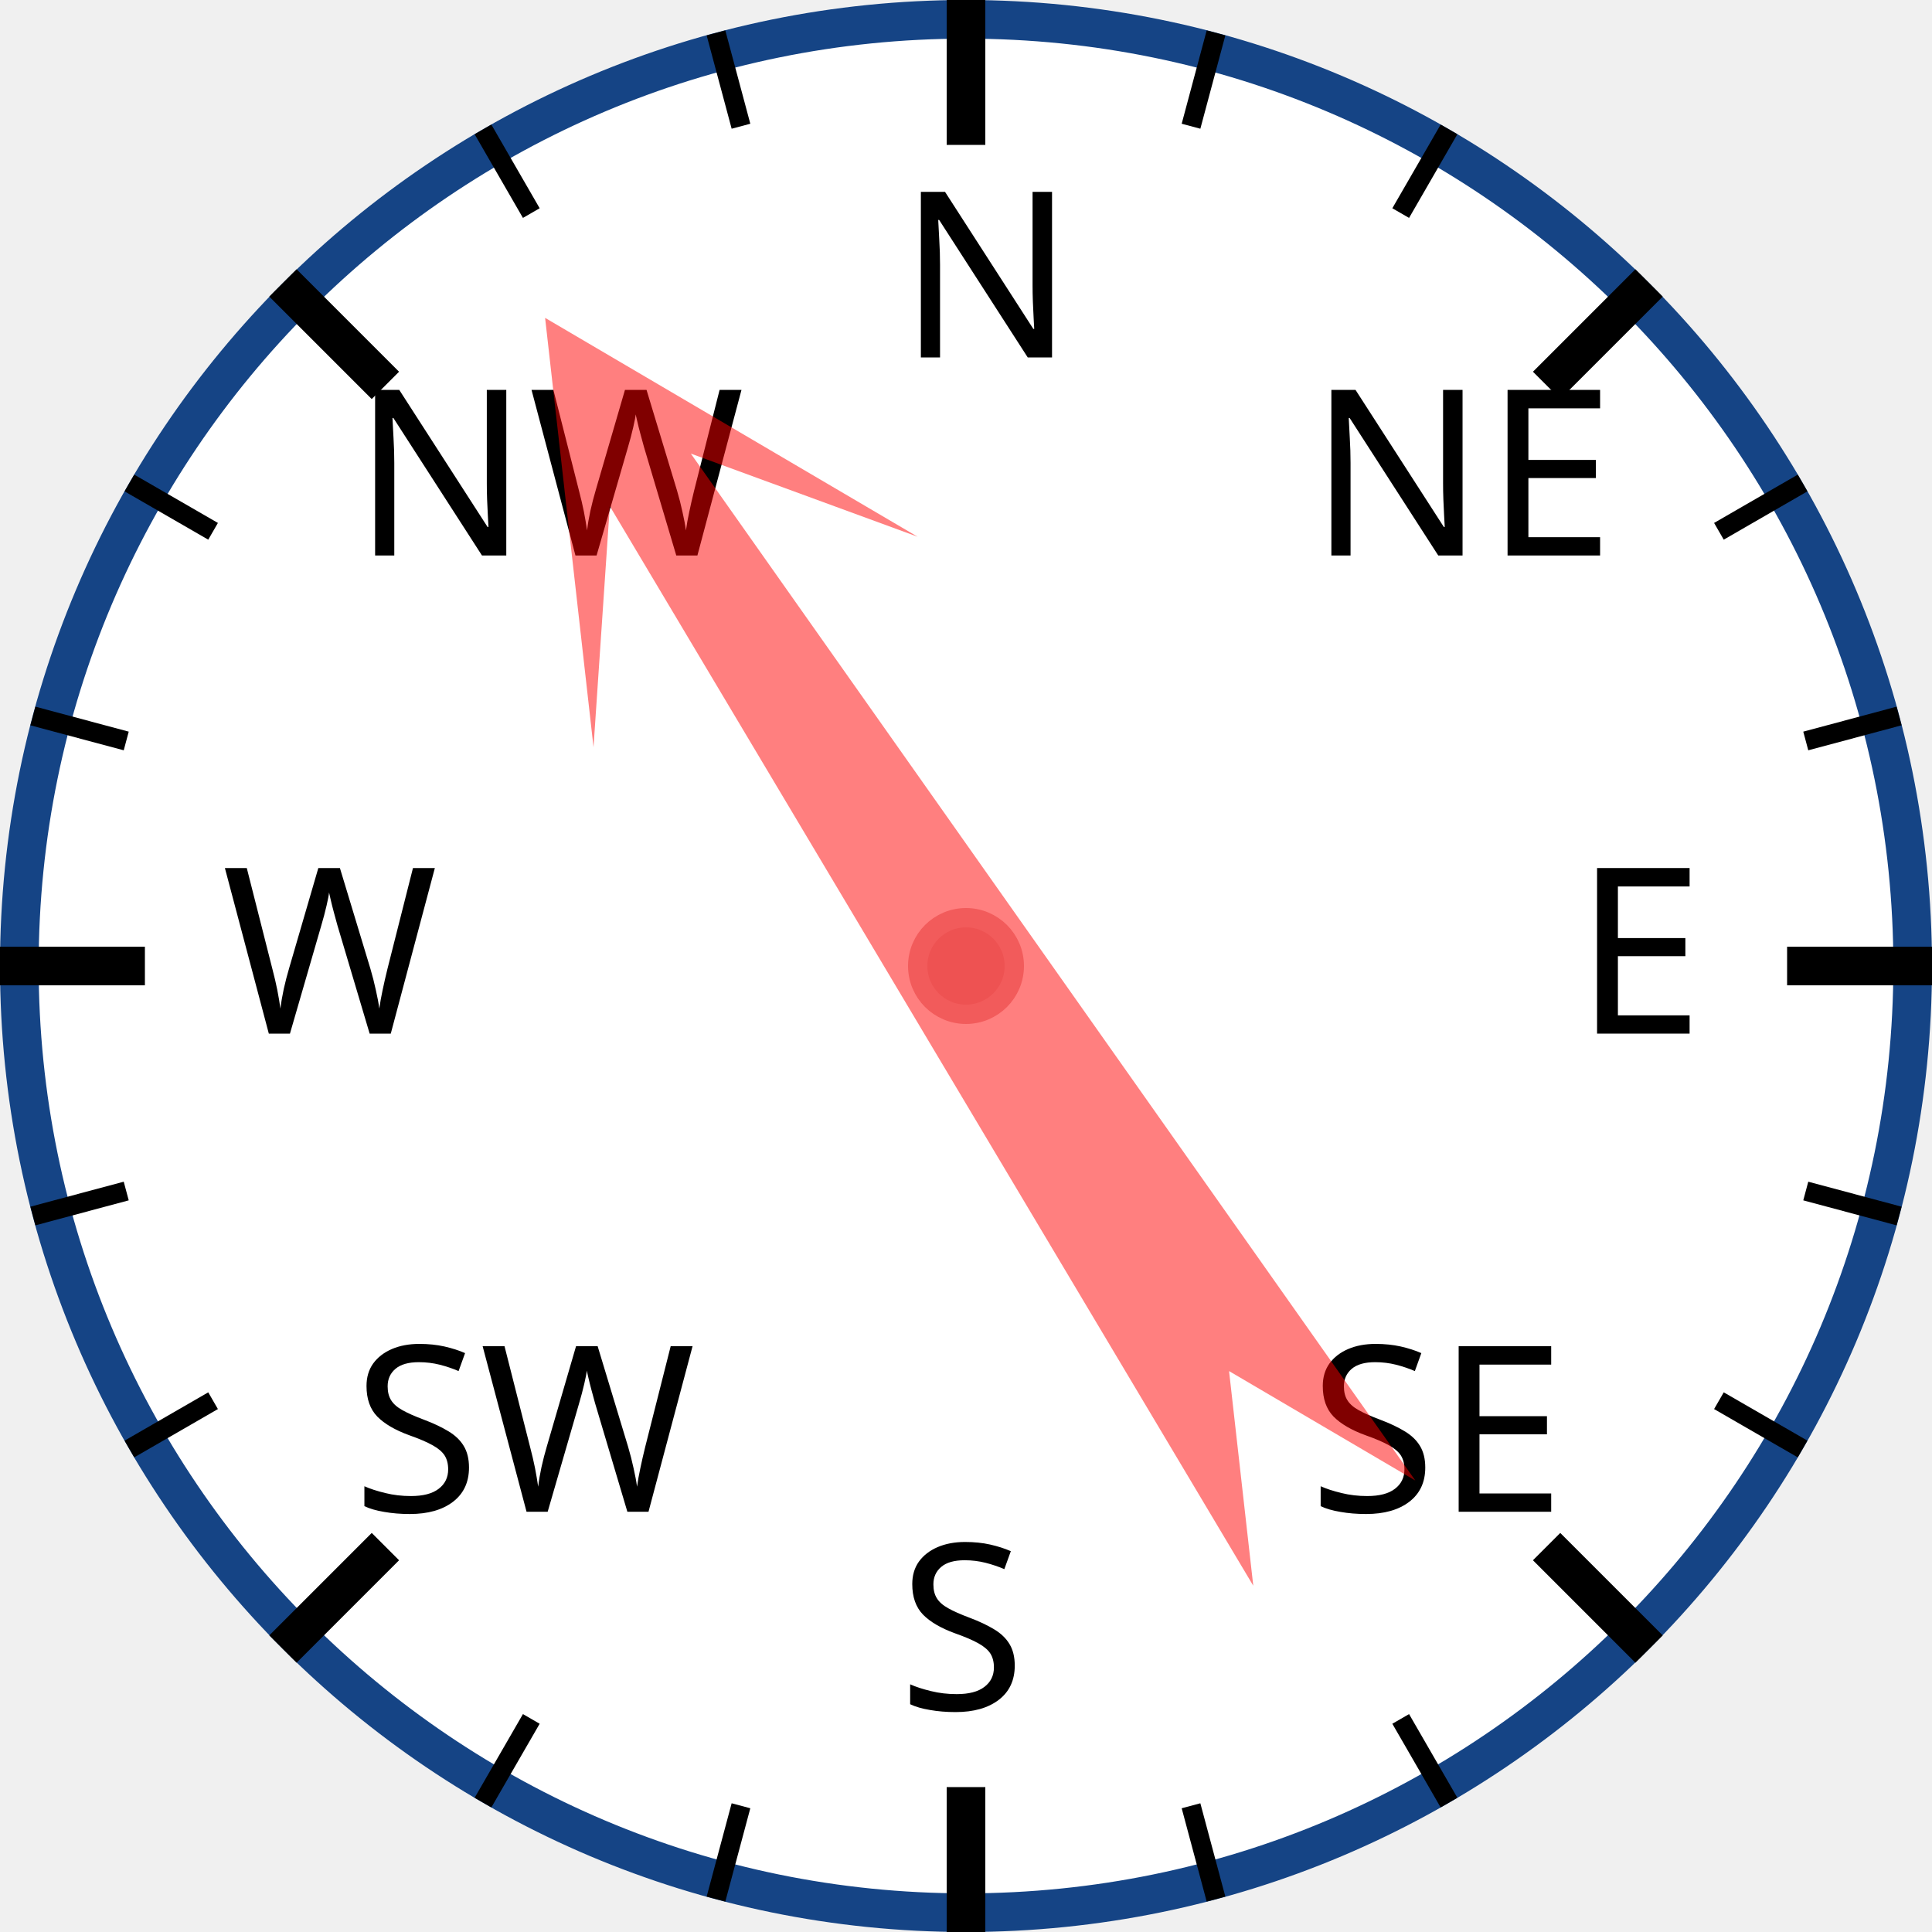
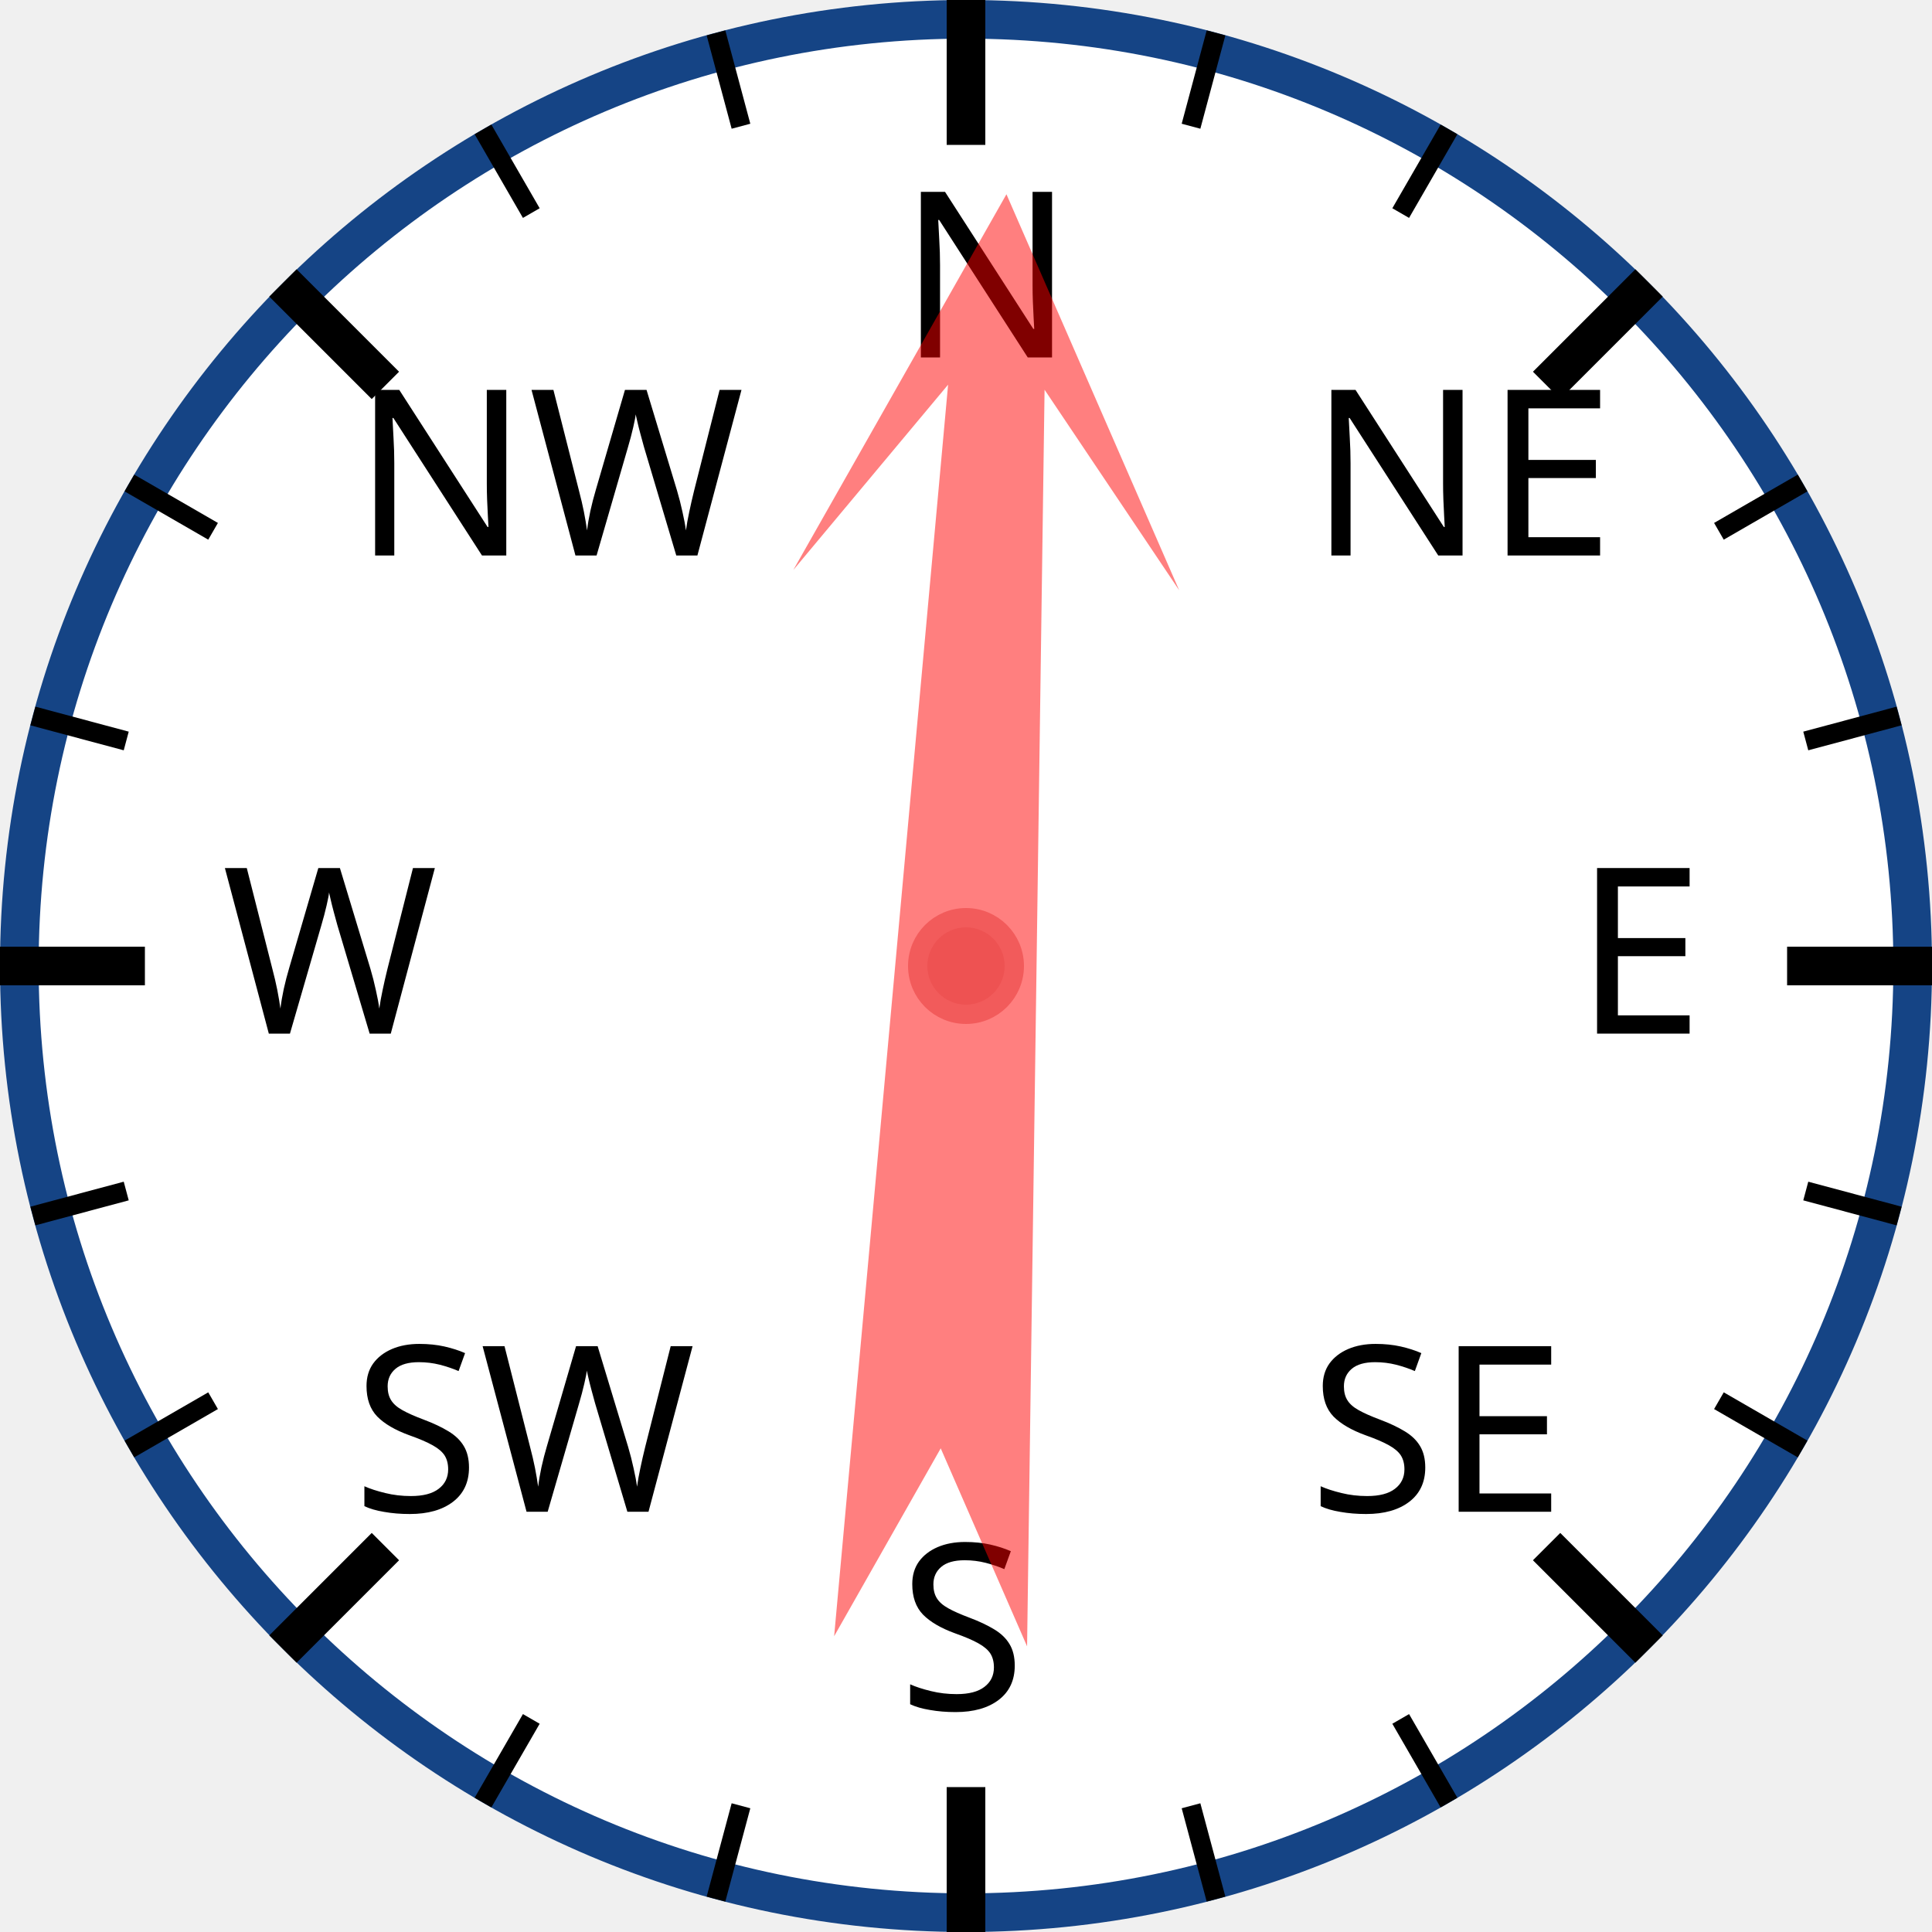
<svg xmlns="http://www.w3.org/2000/svg" width="120px" height="120px" viewBox="0 0 200 200">
  <circle cx="100" cy="100" r="98" style="fill: white; stroke: #154485; stroke-width: 4;" />
  <text x="93.0" y="37.0" style="font-family: sans-serif; font-size: 18pt;">N</text>
  <line x1="100.0" y1="0.0" x2="100.0" y2="15.0" style="stroke: black; stroke-width: 4;" />
  <line x1="74.118" y1="3.407" x2="76.706" y2="13.067" style="stroke: black; stroke-width: 2;" />
  <line x1="50" y1="13.397" x2="55" y2="22.058" style="stroke: black; stroke-width: 2;" />
  <text x="36.503" y="57.503" style="font-family: sans-serif; font-size: 18pt;">NW</text>
  <line x1="29.289" y1="29.289" x2="39.896" y2="39.896" style="stroke: black; stroke-width: 4;" />
  <line x1="13.397" y1="50" x2="22.058" y2="55" style="stroke: black; stroke-width: 2;" />
  <line x1="3.407" y1="74.118" x2="13.067" y2="76.706" style="stroke: black; stroke-width: 2;" />
  <text x="23.0" y="107.0" style="font-family: sans-serif; font-size: 18pt;">W</text>
  <line x1="0.0" y1="100.0" x2="15.0" y2="100.0" style="stroke: black; stroke-width: 4;" />
  <line x1="3.407" y1="125.882" x2="13.067" y2="123.294" style="stroke: black; stroke-width: 2;" />
  <line x1="13.397" y1="150" x2="22.058" y2="145" style="stroke: black; stroke-width: 2;" />
  <text x="36.503" y="156.497" style="font-family: sans-serif; font-size: 18pt;">SW</text>
  <line x1="29.289" y1="170.711" x2="39.896" y2="160.104" style="stroke: black; stroke-width: 4;" />
  <line x1="50" y1="186.603" x2="55" y2="177.942" style="stroke: black; stroke-width: 2;" />
  <line x1="74.118" y1="196.593" x2="76.706" y2="186.933" style="stroke: black; stroke-width: 2;" />
  <text x="93" y="177.0" style="font-family: sans-serif; font-size: 18pt;">S</text>
  <line x1="100" y1="200.0" x2="100" y2="185.0" style="stroke: black; stroke-width: 4;" />
  <line x1="125.882" y1="196.593" x2="123.294" y2="186.933" style="stroke: black; stroke-width: 2;" />
  <line x1="150.0" y1="186.603" x2="145.0" y2="177.942" style="stroke: black; stroke-width: 2;" />
  <text x="135.497" y="156.497" style="font-family: sans-serif; font-size: 18pt;">SE</text>
  <line x1="170.711" y1="170.711" x2="160.104" y2="160.104" style="stroke: black; stroke-width: 4;" />
  <line x1="186.603" y1="150" x2="177.942" y2="145" style="stroke: black; stroke-width: 2;" />
  <line x1="196.593" y1="125.882" x2="186.933" y2="123.294" style="stroke: black; stroke-width: 2;" />
  <text x="163.0" y="107" style="font-family: sans-serif; font-size: 18pt;">E</text>
  <line x1="200.0" y1="100" x2="185.0" y2="100" style="stroke: black; stroke-width: 4;" />
  <line x1="196.593" y1="74.118" x2="186.933" y2="76.706" style="stroke: black; stroke-width: 2;" />
  <line x1="186.603" y1="50" x2="177.942" y2="55" style="stroke: black; stroke-width: 2;" />
  <text x="135.497" y="57.503" style="font-family: sans-serif; font-size: 18pt;">NE</text>
  <line x1="170.711" y1="29.289" x2="160.104" y2="39.896" style="stroke: black; stroke-width: 4;" />
  <line x1="150" y1="13.397" x2="145" y2="22.058" style="stroke: black; stroke-width: 2;" />
  <line x1="125.882" y1="3.407" x2="123.294" y2="13.067" style="stroke: black; stroke-width: 2;" />
-   <polygon points="100 20 120 60 105 40 110 170 100 150 90 170 95 40 80 60" style="fill: red; fill-opacity: 0.5;" transform="rotate(327,100,100)" />
+   <polygon points="100 20 120 60 105 40 110 170 100 150 90 170 95 40 80 60" style="fill: red; fill-opacity: 0.5;" transform="rotate(3,100,100)" />
  <circle cx="100" cy="100" r="5" style="fill: #EE5252; stroke: #F25B5B; stroke-width: 2;" />
</svg>
